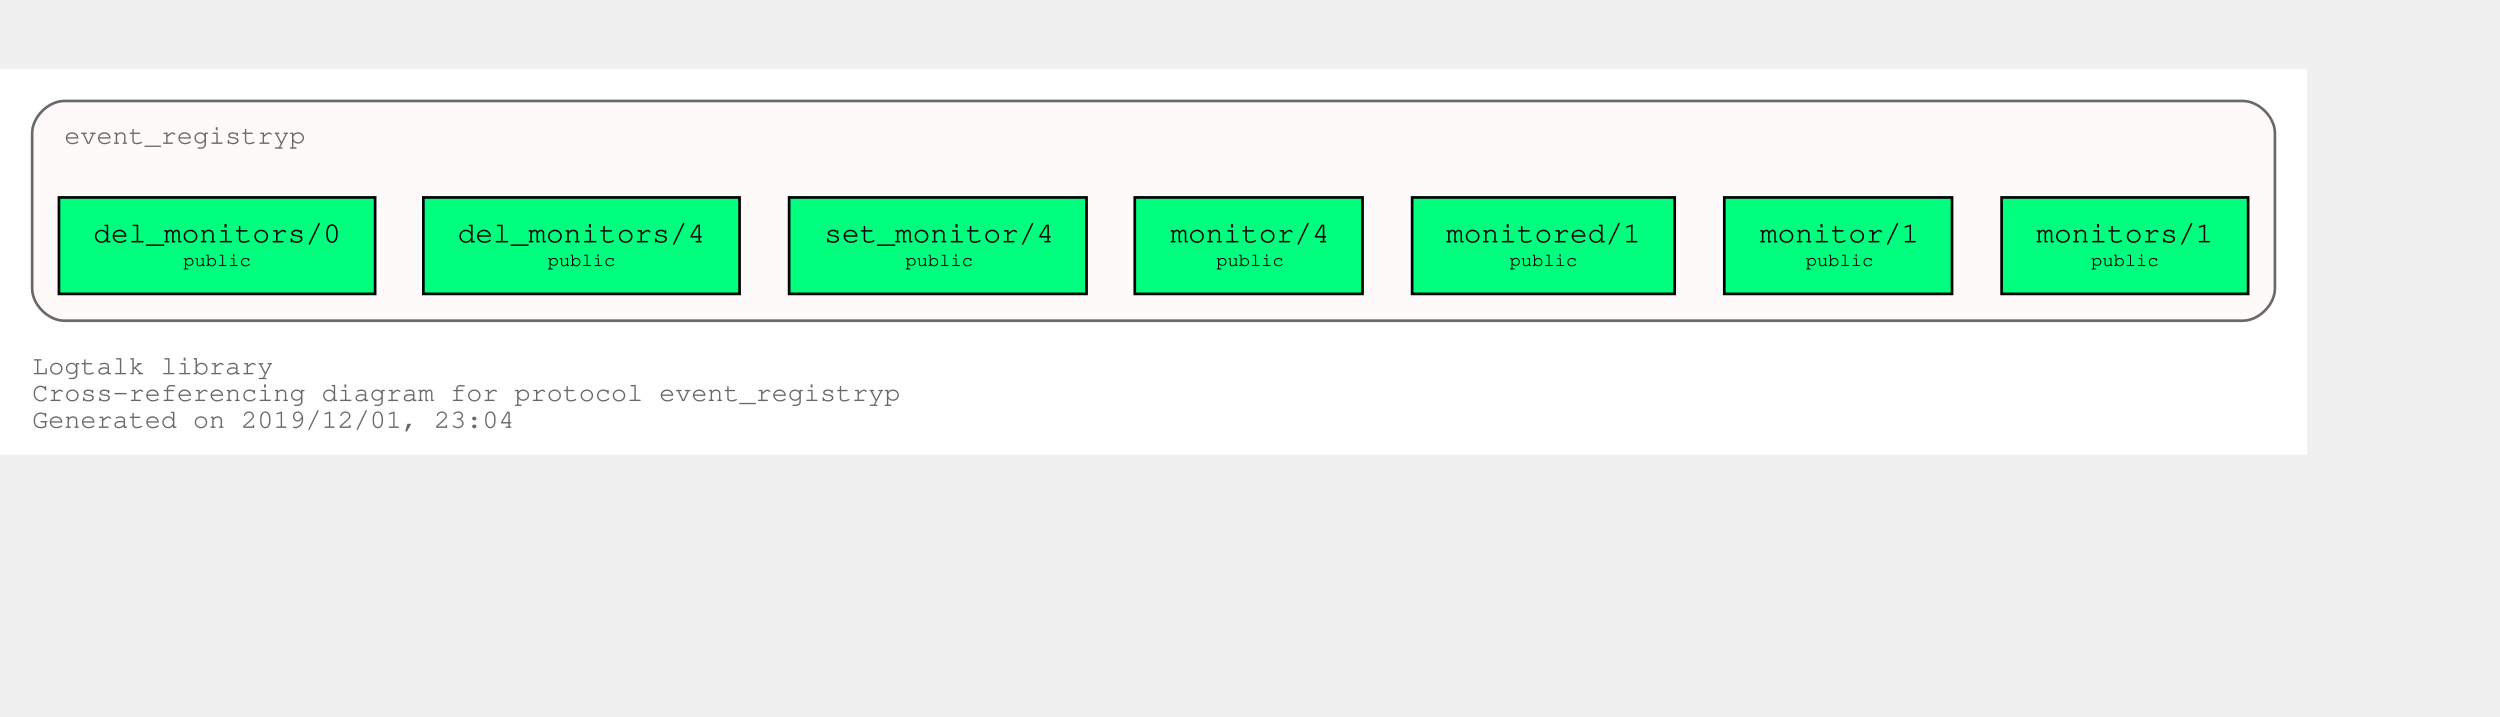
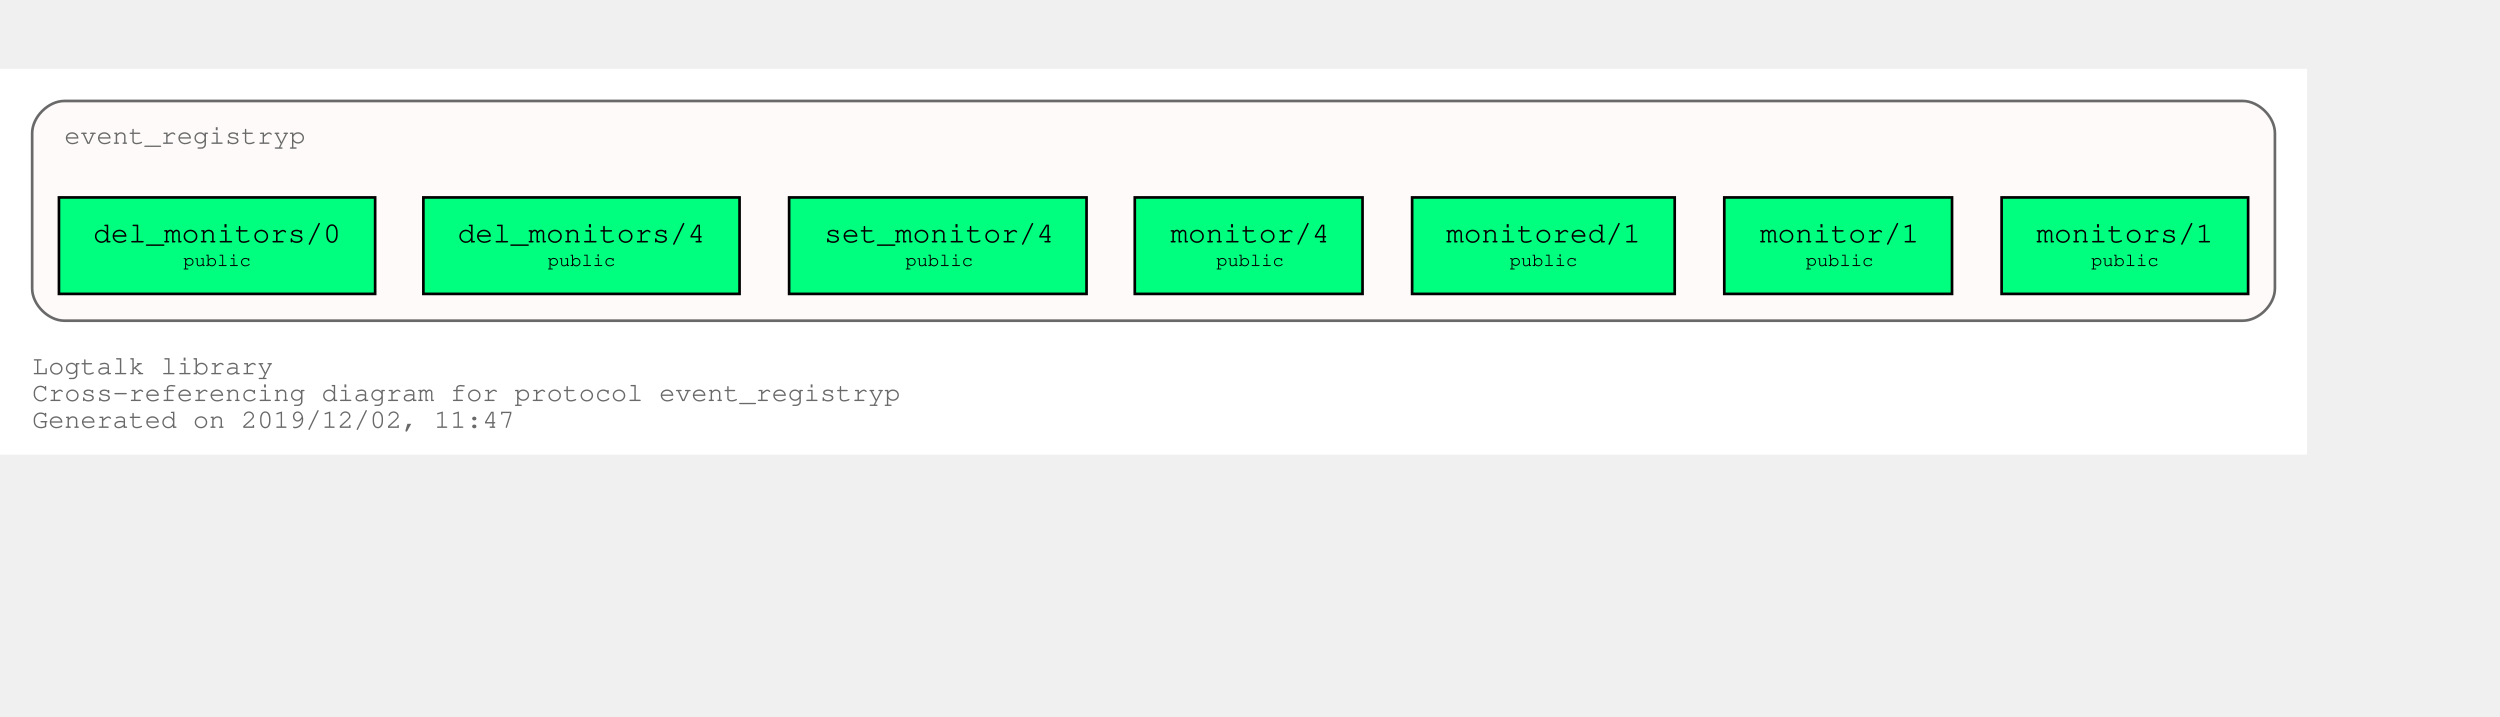
<svg xmlns="http://www.w3.org/2000/svg" xmlns:xlink="http://www.w3.org/1999/xlink" width="1005pt" height="288pt" viewBox="72.00 72.00 933.00 216.00">
  <g id="graph0" class="graph" transform="scale(1 1) rotate(0) translate(76 212)">
    <polygon fill="white" stroke="transparent" points="-4,4 -4,-140 857,-140 857,4 -4,4" />
    <text text-anchor="start" x="8" y="-26" font-family="Courier,monospace" font-size="10.00" fill="dimgray">Logtalk library</text>
    <text text-anchor="start" x="8" y="-16" font-family="Courier,monospace" font-size="10.00" fill="dimgray">Cross-referencing diagram for protocol event_registryp</text>
-     <text text-anchor="start" x="8" y="-6" font-family="Courier,monospace" font-size="10.00" fill="dimgray">Generated on 2019/12/01, 23:04</text>
+     <text text-anchor="start" x="8" y="-6" font-family="Courier,monospace" font-size="10.00" fill="dimgray">Generated on 2019/12/02, 11:47</text>
    <g id="clust1" class="cluster">
      <g id="a_clust1">
        <a xlink:title="event_registryp">
          <path fill="snow" stroke="dimgray" d="M20,-46C20,-46 833,-46 833,-46 839,-46 845,-52 845,-58 845,-58 845,-116 845,-116 845,-122 839,-128 833,-128 833,-128 20,-128 20,-128 14,-128 8,-122 8,-116 8,-116 8,-58 8,-58 8,-52 14,-46 20,-46" />
          <g id="a_clust1_0">
-             <a xlink:href="https://github.com/LogtalkDotOrg/logtalk3/tree/bab7c5e5c05ebaf117380a3f8a8f1cb3cb7b3a1a/library/events/event_registryp.lgt" xlink:title="https://github.com/LogtalkDotOrg/logtalk3/tree/bab7c5e5c05ebaf117380a3f8a8f1cb3cb7b3a1a/library/events/event_registryp.lgt">
+             <a xlink:href="https://github.com/LogtalkDotOrg/logtalk3/tree/52a9454a4068ecb86bd77523ae7e6f7b777c710f/library/events/event_registryp.lgt" xlink:title="https://github.com/LogtalkDotOrg/logtalk3/tree/52a9454a4068ecb86bd77523ae7e6f7b777c710f/library/events/event_registryp.lgt">
              <text text-anchor="start" x="19.99" y="-112" font-family="Courier,monospace" font-size="10.00" fill="dimgray">event_registryp</text>
            </a>
          </g>
        </a>
      </g>
    </g>
    <g id="node1" class="node">
      <g id="a_node1">
-         <a xlink:href="https://github.com/LogtalkDotOrg/logtalk3/tree/bab7c5e5c05ebaf117380a3f8a8f1cb3cb7b3a1a/library/events/event_registryp.lgt#L31" xlink:title="https://github.com/LogtalkDotOrg/logtalk3/tree/bab7c5e5c05ebaf117380a3f8a8f1cb3cb7b3a1a/library/events/event_registryp.lgt#L31">
+         <a xlink:href="https://github.com/LogtalkDotOrg/logtalk3/tree/52a9454a4068ecb86bd77523ae7e6f7b777c710f/library/events/event_registryp.lgt#L31" xlink:title="https://github.com/LogtalkDotOrg/logtalk3/tree/52a9454a4068ecb86bd77523ae7e6f7b777c710f/library/events/event_registryp.lgt#L31">
          <polygon fill="springgreen" stroke="black" points="835,-92 743,-92 743,-56 835,-56 835,-92" />
          <text text-anchor="start" x="750.8" y="-75.8" font-family="Courier,monospace" font-size="9.00"> </text>
          <text text-anchor="start" x="755.99" y="-75.2" font-family="Courier,monospace" font-size="11.00">monitors/1</text>
          <text text-anchor="start" x="821.8" y="-75.8" font-family="Courier,monospace" font-size="9.00"> </text>
          <text text-anchor="start" x="750.8" y="-65.8" font-family="Courier,monospace" font-size="9.00"> </text>
          <text text-anchor="start" x="776.4" y="-66.4" font-family="Courier,monospace" font-size="7.00">public</text>
          <text text-anchor="start" x="821.8" y="-65.8" font-family="Courier,monospace" font-size="9.00"> </text>
        </a>
      </g>
    </g>
    <g id="node2" class="node">
      <g id="a_node2">
-         <a xlink:href="https://github.com/LogtalkDotOrg/logtalk3/tree/bab7c5e5c05ebaf117380a3f8a8f1cb3cb7b3a1a/library/events/event_registryp.lgt#L38" xlink:title="https://github.com/LogtalkDotOrg/logtalk3/tree/bab7c5e5c05ebaf117380a3f8a8f1cb3cb7b3a1a/library/events/event_registryp.lgt#L38">
+         <a xlink:href="https://github.com/LogtalkDotOrg/logtalk3/tree/52a9454a4068ecb86bd77523ae7e6f7b777c710f/library/events/event_registryp.lgt#L38" xlink:title="https://github.com/LogtalkDotOrg/logtalk3/tree/52a9454a4068ecb86bd77523ae7e6f7b777c710f/library/events/event_registryp.lgt#L38">
          <polygon fill="springgreen" stroke="black" points="724.5,-92 639.5,-92 639.5,-56 724.5,-56 724.5,-92" />
          <text text-anchor="start" x="647.8" y="-75.8" font-family="Courier,monospace" font-size="9.00"> </text>
          <text text-anchor="start" x="652.8" y="-75.2" font-family="Courier,monospace" font-size="11.00">monitor/1</text>
          <text text-anchor="start" x="711.8" y="-75.8" font-family="Courier,monospace" font-size="9.00"> </text>
          <text text-anchor="start" x="647.8" y="-65.8" font-family="Courier,monospace" font-size="9.00"> </text>
          <text text-anchor="start" x="669.9" y="-66.4" font-family="Courier,monospace" font-size="7.00">public</text>
          <text text-anchor="start" x="711.8" y="-65.8" font-family="Courier,monospace" font-size="9.00"> </text>
        </a>
      </g>
    </g>
    <g id="node3" class="node">
      <g id="a_node3">
-         <a xlink:href="https://github.com/LogtalkDotOrg/logtalk3/tree/bab7c5e5c05ebaf117380a3f8a8f1cb3cb7b3a1a/library/events/event_registryp.lgt#L46" xlink:title="https://github.com/LogtalkDotOrg/logtalk3/tree/bab7c5e5c05ebaf117380a3f8a8f1cb3cb7b3a1a/library/events/event_registryp.lgt#L46">
+         <a xlink:href="https://github.com/LogtalkDotOrg/logtalk3/tree/52a9454a4068ecb86bd77523ae7e6f7b777c710f/library/events/event_registryp.lgt#L46" xlink:title="https://github.com/LogtalkDotOrg/logtalk3/tree/52a9454a4068ecb86bd77523ae7e6f7b777c710f/library/events/event_registryp.lgt#L46">
          <polygon fill="springgreen" stroke="black" points="621,-92 523,-92 523,-56 621,-56 621,-92" />
          <text text-anchor="start" x="530.8" y="-75.8" font-family="Courier,monospace" font-size="9.00"> </text>
          <text text-anchor="start" x="535.69" y="-75.2" font-family="Courier,monospace" font-size="11.00">monitored/1</text>
          <text text-anchor="start" x="607.8" y="-75.8" font-family="Courier,monospace" font-size="9.00"> </text>
          <text text-anchor="start" x="530.8" y="-65.8" font-family="Courier,monospace" font-size="9.00"> </text>
          <text text-anchor="start" x="559.4" y="-66.4" font-family="Courier,monospace" font-size="7.00">public</text>
          <text text-anchor="start" x="607.8" y="-65.8" font-family="Courier,monospace" font-size="9.00"> </text>
        </a>
      </g>
    </g>
    <g id="node4" class="node">
      <g id="a_node4">
-         <a xlink:href="https://github.com/LogtalkDotOrg/logtalk3/tree/bab7c5e5c05ebaf117380a3f8a8f1cb3cb7b3a1a/library/events/event_registryp.lgt#L53" xlink:title="https://github.com/LogtalkDotOrg/logtalk3/tree/bab7c5e5c05ebaf117380a3f8a8f1cb3cb7b3a1a/library/events/event_registryp.lgt#L53">
+         <a xlink:href="https://github.com/LogtalkDotOrg/logtalk3/tree/52a9454a4068ecb86bd77523ae7e6f7b777c710f/library/events/event_registryp.lgt#L53" xlink:title="https://github.com/LogtalkDotOrg/logtalk3/tree/52a9454a4068ecb86bd77523ae7e6f7b777c710f/library/events/event_registryp.lgt#L53">
          <polygon fill="springgreen" stroke="black" points="504.5,-92 419.5,-92 419.5,-56 504.5,-56 504.5,-92" />
          <text text-anchor="start" x="427.8" y="-75.8" font-family="Courier,monospace" font-size="9.00"> </text>
          <text text-anchor="start" x="432.8" y="-75.2" font-family="Courier,monospace" font-size="11.00">monitor/4</text>
          <text text-anchor="start" x="491.8" y="-75.8" font-family="Courier,monospace" font-size="9.00"> </text>
          <text text-anchor="start" x="427.8" y="-65.8" font-family="Courier,monospace" font-size="9.00"> </text>
          <text text-anchor="start" x="449.9" y="-66.4" font-family="Courier,monospace" font-size="7.00">public</text>
          <text text-anchor="start" x="491.8" y="-65.8" font-family="Courier,monospace" font-size="9.00"> </text>
        </a>
      </g>
    </g>
    <g id="node5" class="node">
      <g id="a_node5">
-         <a xlink:href="https://github.com/LogtalkDotOrg/logtalk3/tree/bab7c5e5c05ebaf117380a3f8a8f1cb3cb7b3a1a/library/events/event_registryp.lgt#L60" xlink:title="https://github.com/LogtalkDotOrg/logtalk3/tree/bab7c5e5c05ebaf117380a3f8a8f1cb3cb7b3a1a/library/events/event_registryp.lgt#L60">
+         <a xlink:href="https://github.com/LogtalkDotOrg/logtalk3/tree/52a9454a4068ecb86bd77523ae7e6f7b777c710f/library/events/event_registryp.lgt#L60" xlink:title="https://github.com/LogtalkDotOrg/logtalk3/tree/52a9454a4068ecb86bd77523ae7e6f7b777c710f/library/events/event_registryp.lgt#L60">
          <polygon fill="springgreen" stroke="black" points="401.5,-92 290.5,-92 290.5,-56 401.5,-56 401.5,-92" />
          <text text-anchor="start" x="298.8" y="-75.8" font-family="Courier,monospace" font-size="9.00"> </text>
          <text text-anchor="start" x="303.59" y="-75.2" font-family="Courier,monospace" font-size="11.00">set_monitor/4</text>
          <text text-anchor="start" x="388.8" y="-75.8" font-family="Courier,monospace" font-size="9.00"> </text>
          <text text-anchor="start" x="298.8" y="-65.8" font-family="Courier,monospace" font-size="9.00"> </text>
          <text text-anchor="start" x="333.9" y="-66.4" font-family="Courier,monospace" font-size="7.00">public</text>
          <text text-anchor="start" x="388.8" y="-65.8" font-family="Courier,monospace" font-size="9.00"> </text>
        </a>
      </g>
    </g>
    <g id="node6" class="node">
      <g id="a_node6">
-         <a xlink:href="https://github.com/LogtalkDotOrg/logtalk3/tree/bab7c5e5c05ebaf117380a3f8a8f1cb3cb7b3a1a/library/events/event_registryp.lgt#L67" xlink:title="https://github.com/LogtalkDotOrg/logtalk3/tree/bab7c5e5c05ebaf117380a3f8a8f1cb3cb7b3a1a/library/events/event_registryp.lgt#L67">
+         <a xlink:href="https://github.com/LogtalkDotOrg/logtalk3/tree/52a9454a4068ecb86bd77523ae7e6f7b777c710f/library/events/event_registryp.lgt#L67" xlink:title="https://github.com/LogtalkDotOrg/logtalk3/tree/52a9454a4068ecb86bd77523ae7e6f7b777c710f/library/events/event_registryp.lgt#L67">
          <polygon fill="springgreen" stroke="black" points="272,-92 154,-92 154,-56 272,-56 272,-92" />
          <text text-anchor="start" x="161.8" y="-75.8" font-family="Courier,monospace" font-size="9.00"> </text>
          <text text-anchor="start" x="166.79" y="-75.2" font-family="Courier,monospace" font-size="11.00">del_monitors/4</text>
          <text text-anchor="start" x="258.8" y="-75.8" font-family="Courier,monospace" font-size="9.00"> </text>
          <text text-anchor="start" x="161.8" y="-65.8" font-family="Courier,monospace" font-size="9.00"> </text>
          <text text-anchor="start" x="200.4" y="-66.4" font-family="Courier,monospace" font-size="7.00">public</text>
          <text text-anchor="start" x="258.8" y="-65.8" font-family="Courier,monospace" font-size="9.00"> </text>
        </a>
      </g>
    </g>
    <g id="node7" class="node">
      <g id="a_node7">
-         <a xlink:href="https://github.com/LogtalkDotOrg/logtalk3/tree/bab7c5e5c05ebaf117380a3f8a8f1cb3cb7b3a1a/library/events/event_registryp.lgt#L74" xlink:title="https://github.com/LogtalkDotOrg/logtalk3/tree/bab7c5e5c05ebaf117380a3f8a8f1cb3cb7b3a1a/library/events/event_registryp.lgt#L74">
+         <a xlink:href="https://github.com/LogtalkDotOrg/logtalk3/tree/52a9454a4068ecb86bd77523ae7e6f7b777c710f/library/events/event_registryp.lgt#L74" xlink:title="https://github.com/LogtalkDotOrg/logtalk3/tree/52a9454a4068ecb86bd77523ae7e6f7b777c710f/library/events/event_registryp.lgt#L74">
          <polygon fill="springgreen" stroke="black" points="136,-92 18,-92 18,-56 136,-56 136,-92" />
          <text text-anchor="start" x="25.8" y="-75.8" font-family="Courier,monospace" font-size="9.00"> </text>
          <text text-anchor="start" x="30.79" y="-75.2" font-family="Courier,monospace" font-size="11.00">del_monitors/0</text>
          <text text-anchor="start" x="122.8" y="-75.8" font-family="Courier,monospace" font-size="9.00"> </text>
          <text text-anchor="start" x="25.8" y="-65.8" font-family="Courier,monospace" font-size="9.00"> </text>
          <text text-anchor="start" x="64.4" y="-66.4" font-family="Courier,monospace" font-size="7.00">public</text>
          <text text-anchor="start" x="122.8" y="-65.8" font-family="Courier,monospace" font-size="9.00"> </text>
        </a>
      </g>
    </g>
  </g>
</svg>
